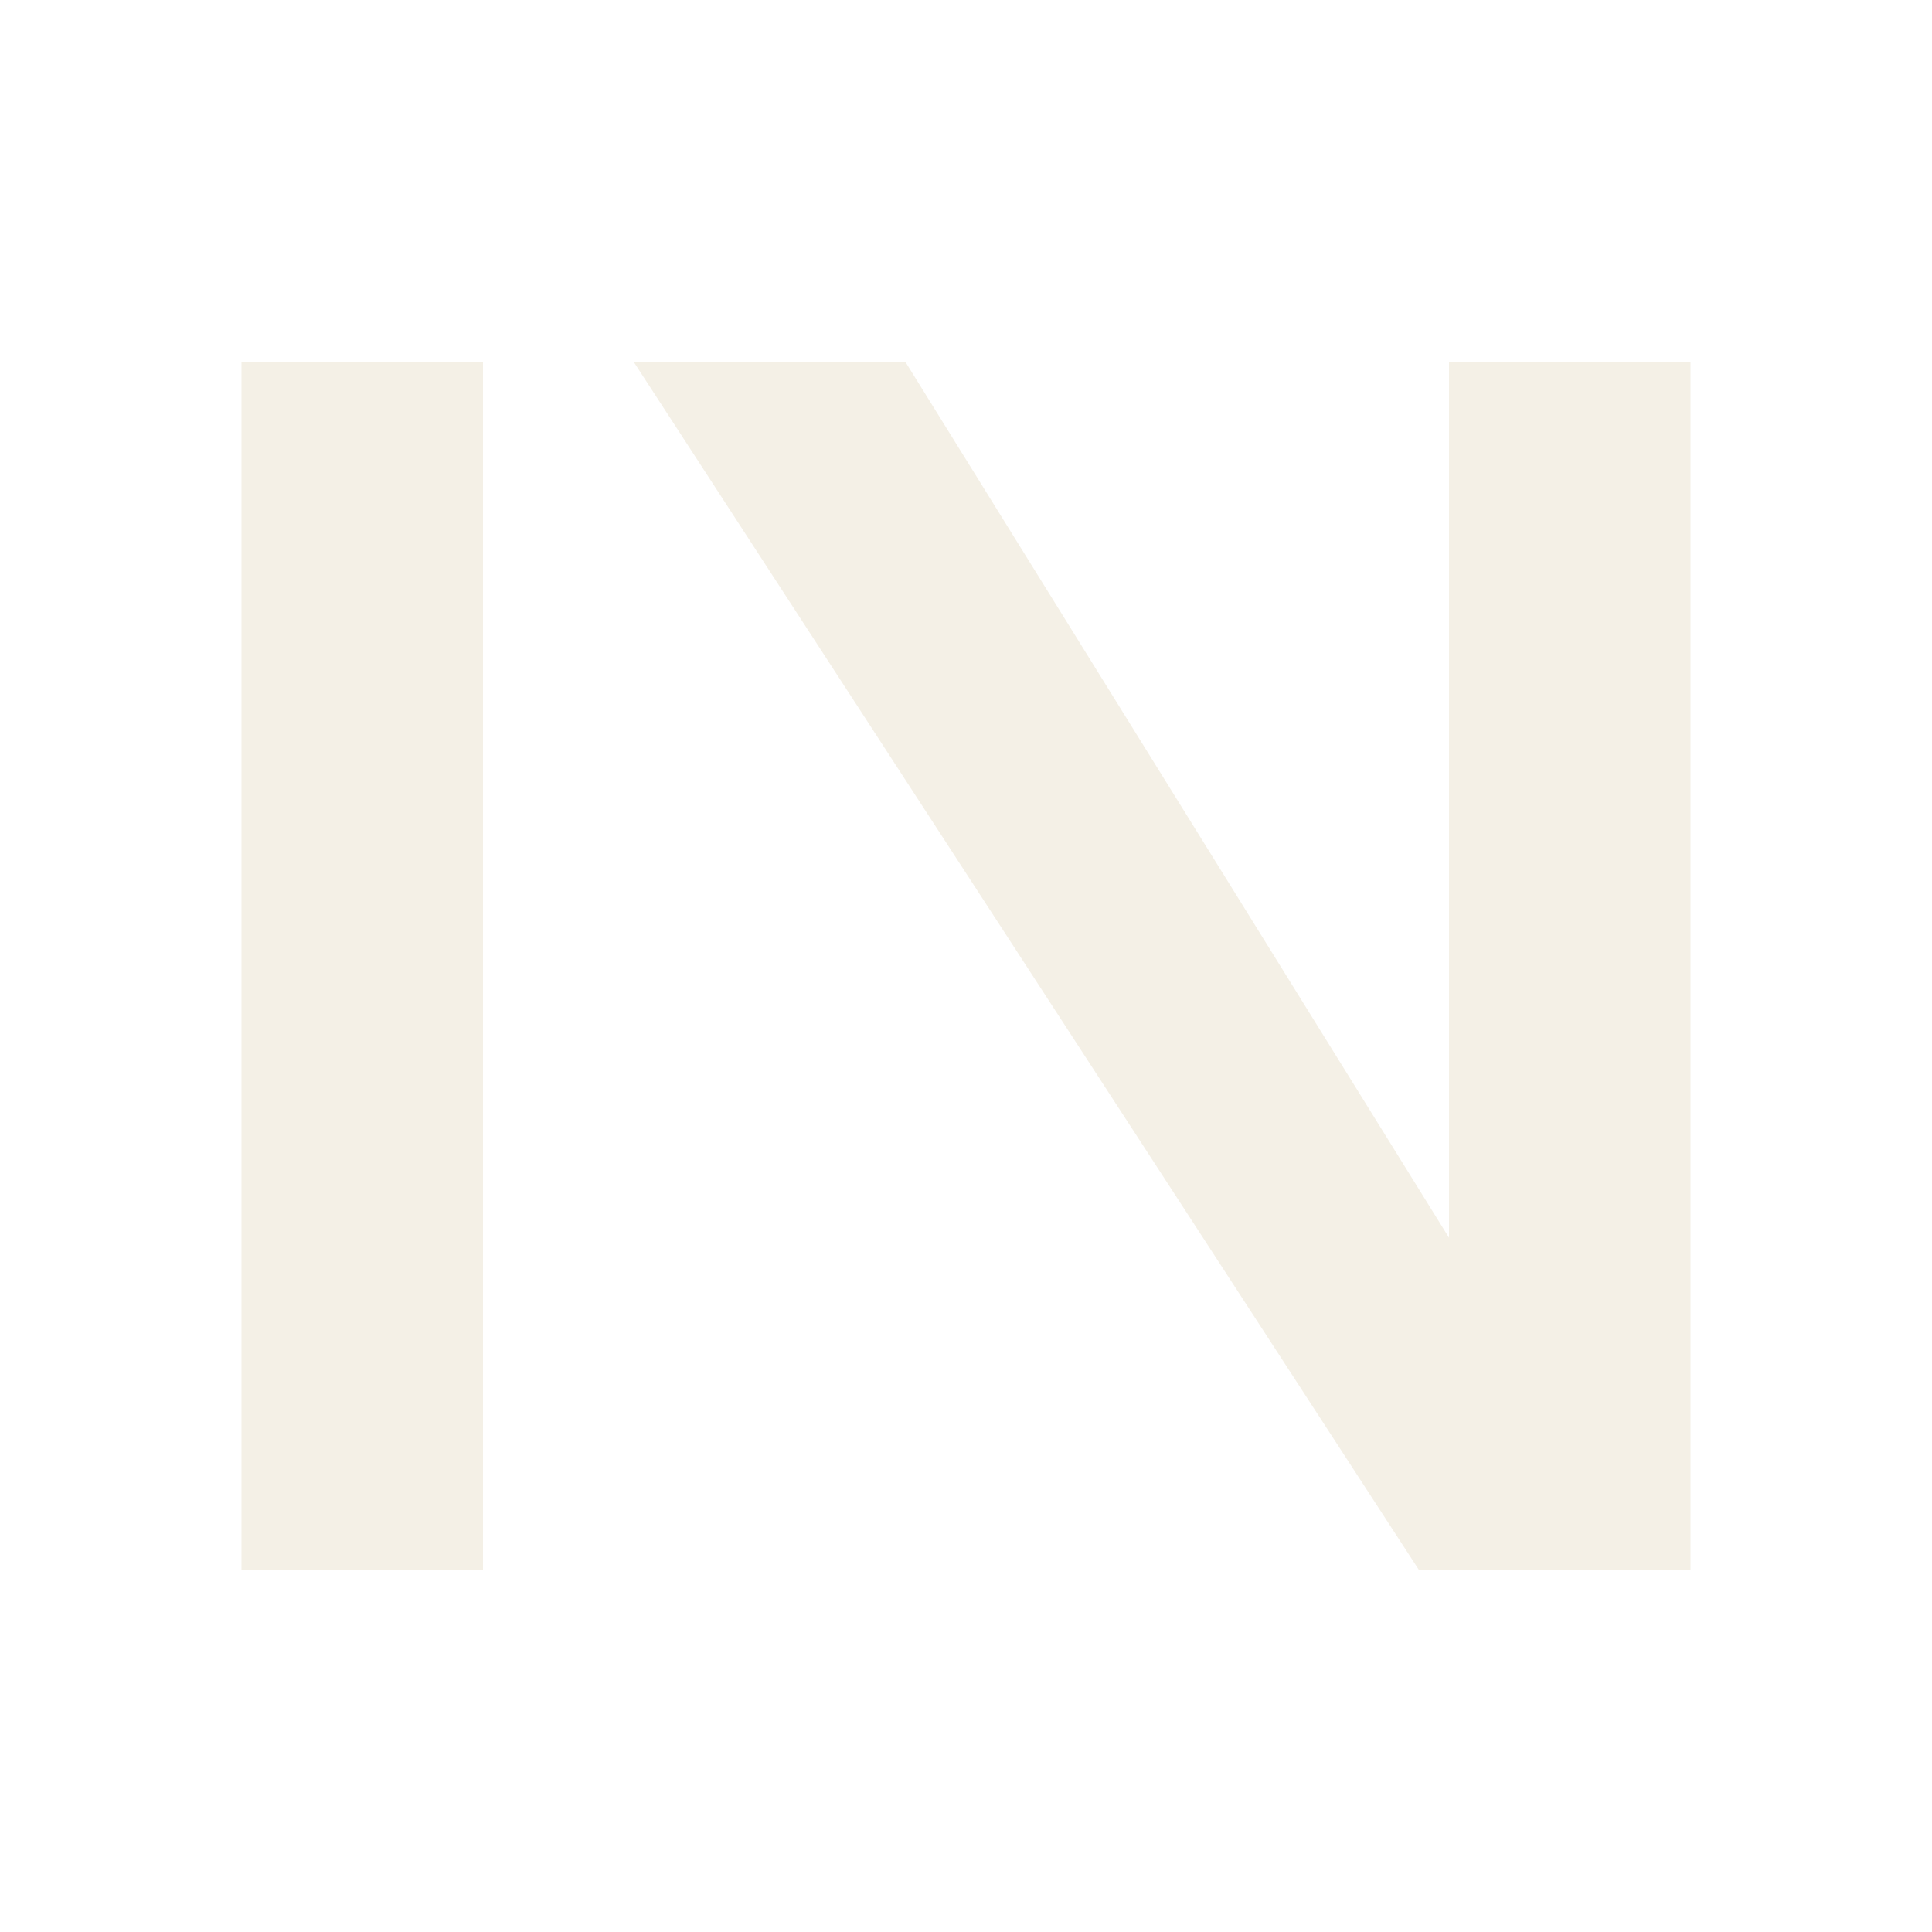
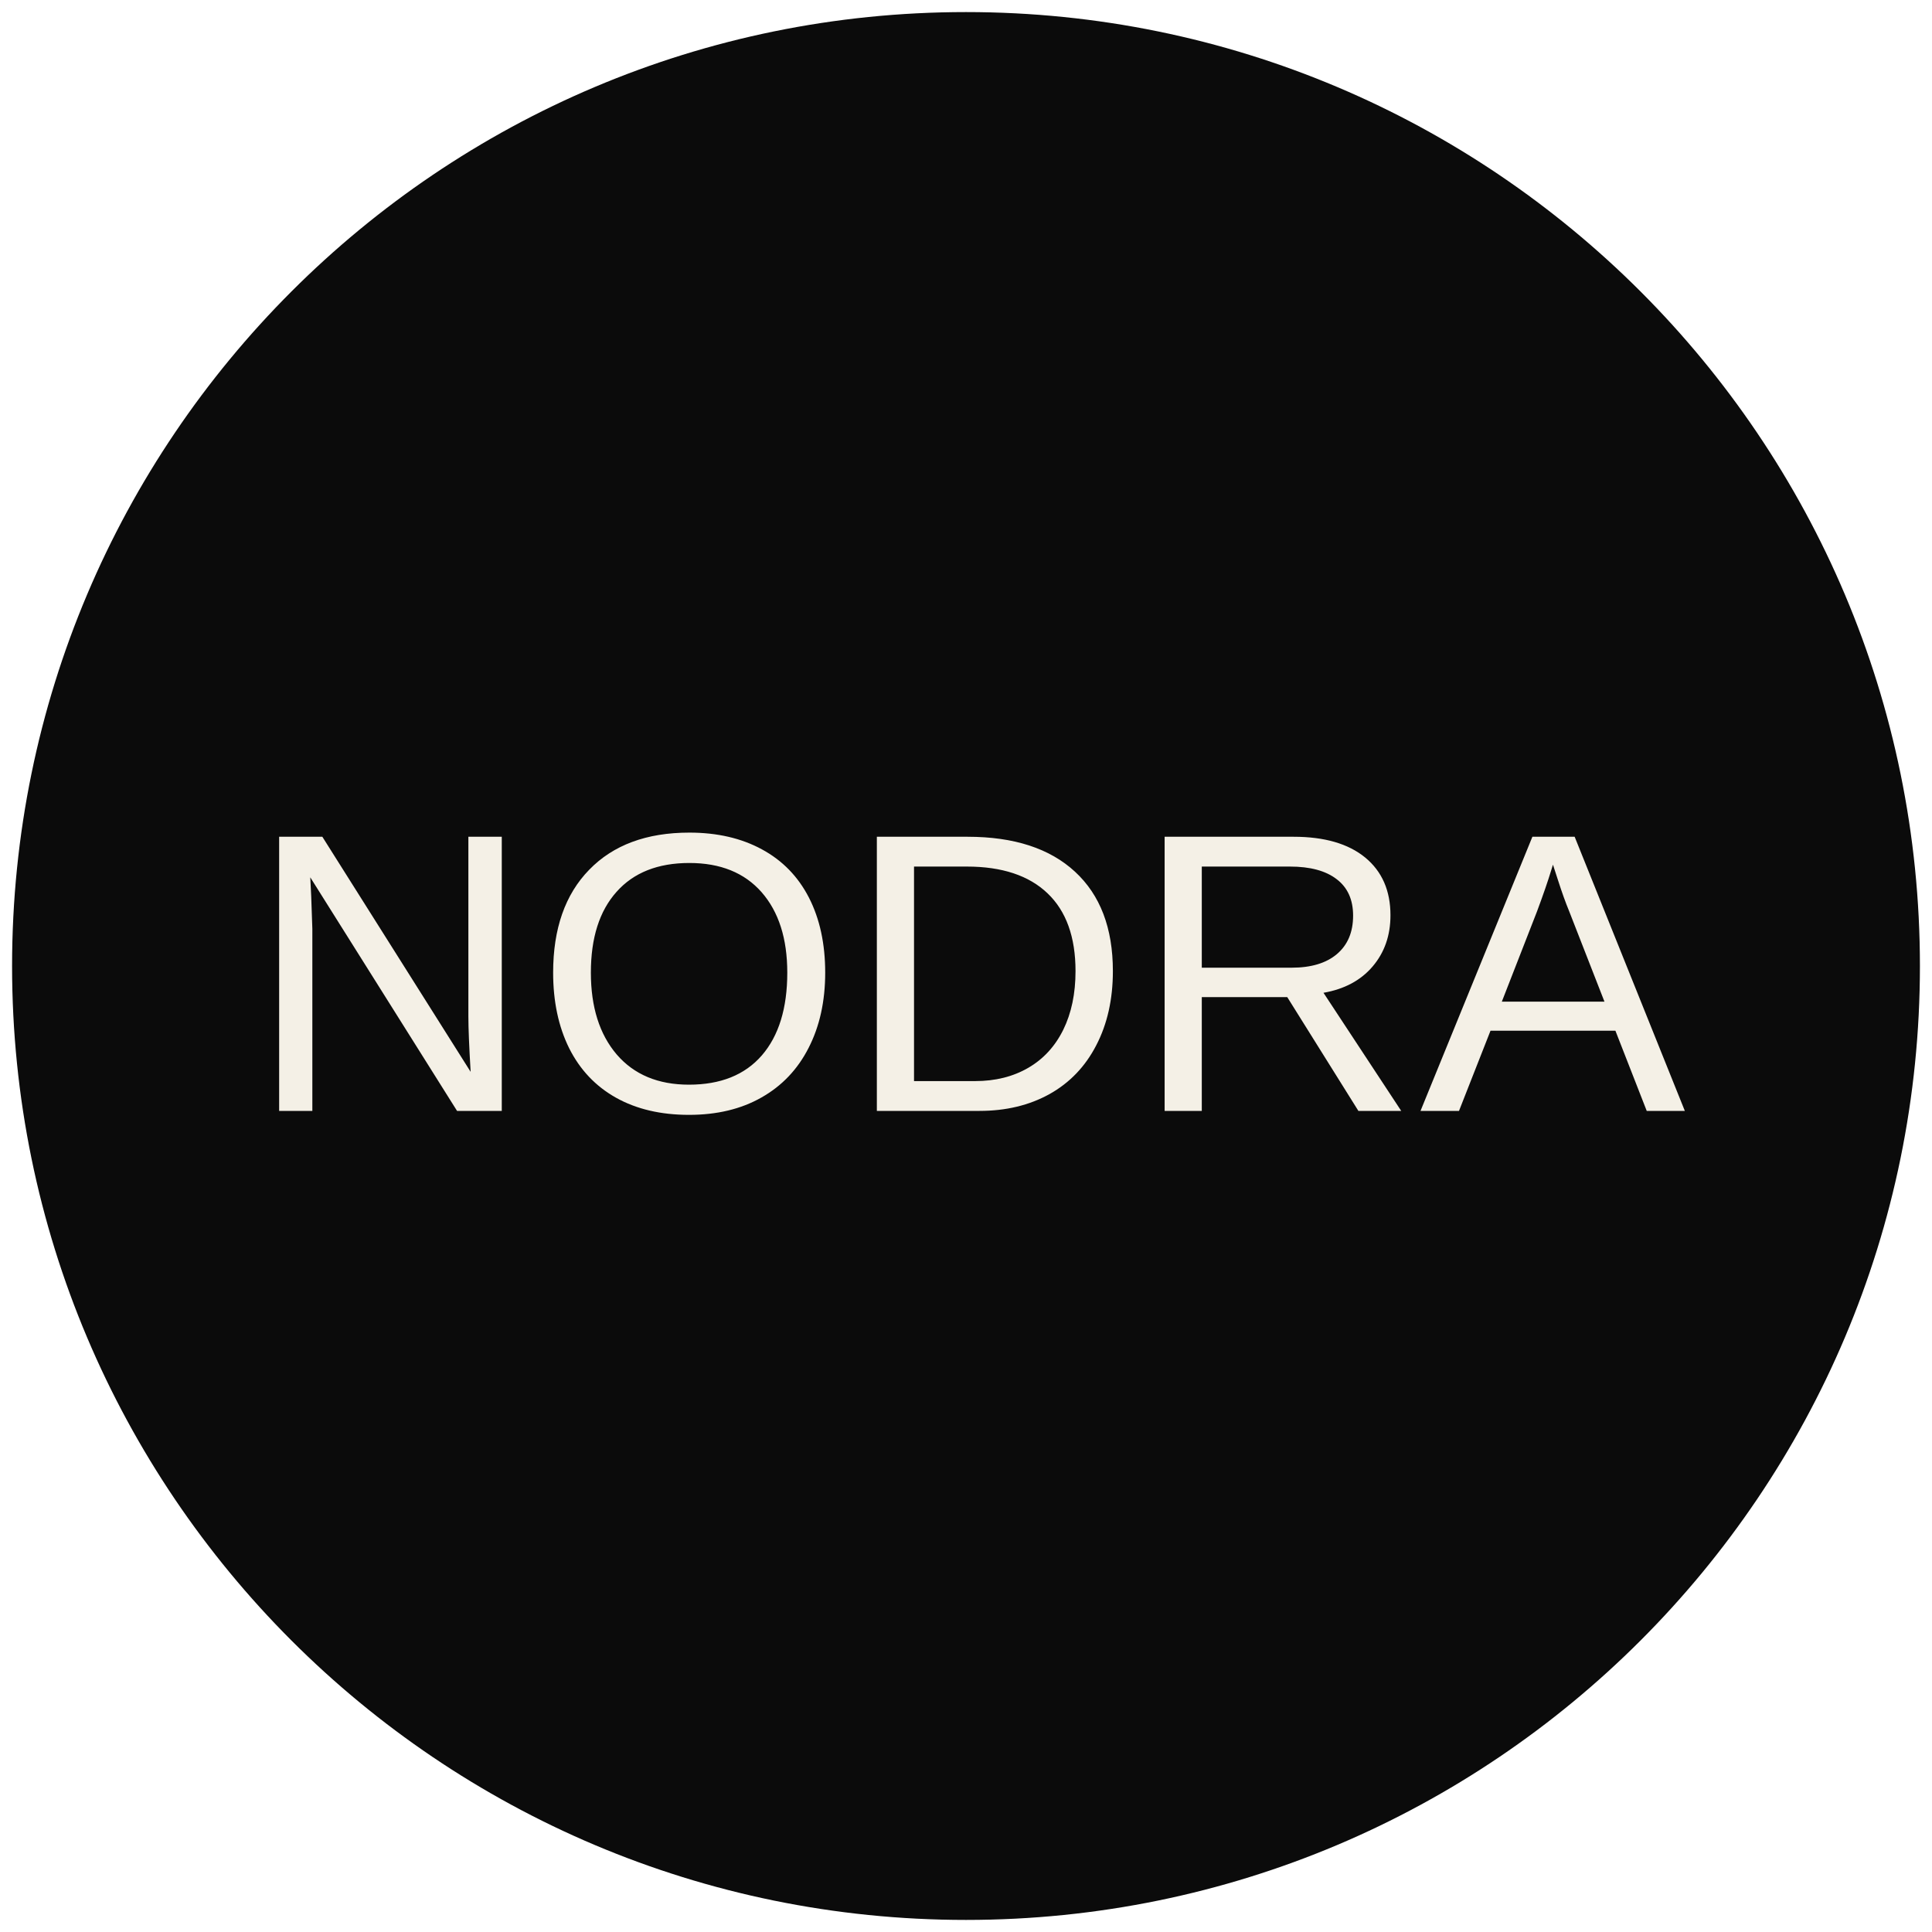
- <svg xmlns="http://www.w3.org/2000/svg" viewBox="0 0 64 64" role="img" aria-labelledby="title">
-   <path d="M8 52V12h8v40Zm13-40h9l18 29V12h8v40h-9Z" fill="#f4f0e6" />
+ <svg xmlns="http://www.w3.org/2000/svg" viewBox="0 0 160 160" role="img" aria-labelledby="logo-title">
+   <circle cx="80" cy="80" r="79" fill="#0b0b0b" />
+   <text x="80" y="92" text-anchor="middle" font-family="Arial, Helvetica, sans-serif" font-size="33" font-weight="500" textLength="128" lengthAdjust="spacingAndGlyphs" fill="#f4f0e6">NODRA</text>
</svg>
